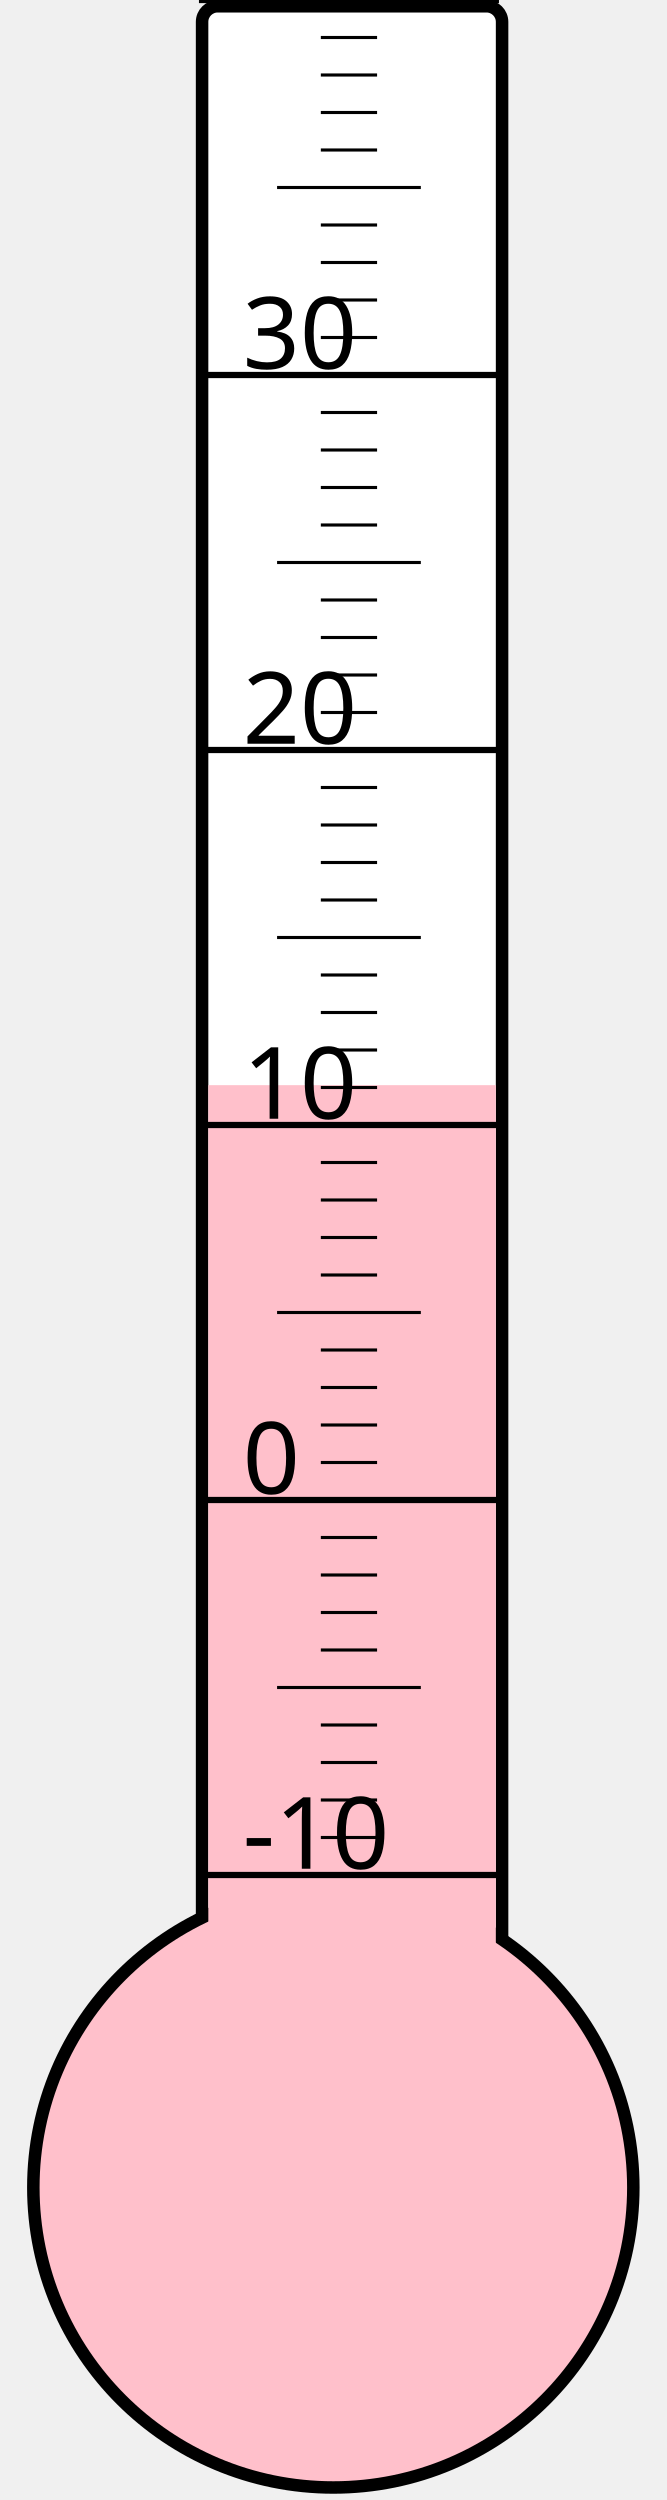
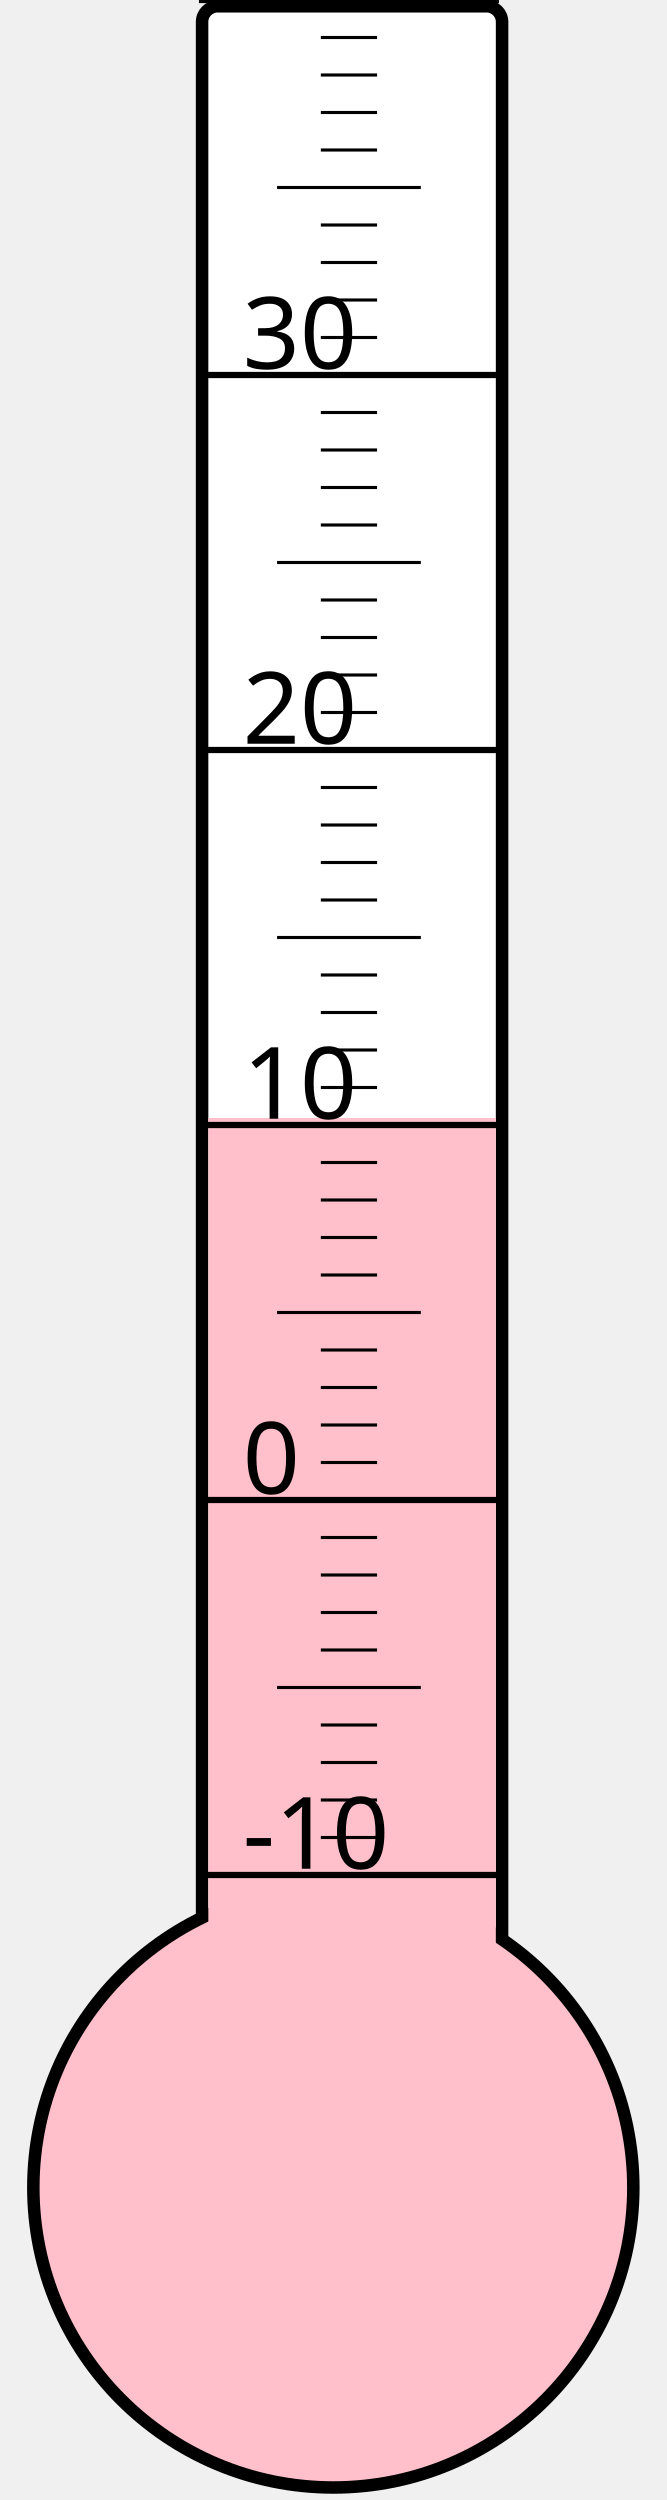
<svg xmlns="http://www.w3.org/2000/svg" width="40px" height="150px" viewBox="0 0 200 800">
  <rect width="200" height="800" x="0" y="0" style="fill: #ffffeb; fill-opacity: 0;" />
  <rect width="96" height="680" x="58" y="2" rx="5" ry="5" style="fill: white; fill-opacity: 1; stroke: black; stroke-width: 4;" />
  <circle cx="100" cy="700" r="96" style="fill: pink; stroke: black; stroke-width: 4;" />
-   <rect width="92" height="352.75" x="60" y="347.25" style="fill: pink; fill-opacity: 1; stroke-width: 0;" />
+   <rect width="92" height="342.25" x="60" y="357.75" style="fill: pink; fill-opacity: 1; stroke-width: 0;" />
  <text x="71" y="598" style="font-family: sans-serif; font-size: 24pt;">-10</text>
  <text x="71" y="478" style="font-family: sans-serif; font-size: 24pt;">0</text>
  <text x="71" y="358" style="font-family: sans-serif; font-size: 24pt;">10</text>
  <text x="71" y="238" style="font-family: sans-serif; font-size: 24pt;">20</text>
  <text x="71" y="118" style="font-family: sans-serif; font-size: 24pt;">30</text>
  <g style="stroke: black;">
    <line x1="57" y1="600" x2="153" y2="600" style="stroke-width: 2;" />
    <line x1="96" y1="588" x2="114" y2="588" style="stroke-width: 1;" />
    <line x1="96" y1="576" x2="114" y2="576" style="stroke-width: 1;" />
    <line x1="96" y1="564" x2="114" y2="564" style="stroke-width: 1;" />
    <line x1="96" y1="552" x2="114" y2="552" style="stroke-width: 1;" />
    <line x1="82" y1="540" x2="128" y2="540" style="stroke-width: 1;" />
    <line x1="96" y1="528" x2="114" y2="528" style="stroke-width: 1;" />
    <line x1="96" y1="516" x2="114" y2="516" style="stroke-width: 1;" />
    <line x1="96" y1="504" x2="114" y2="504" style="stroke-width: 1;" />
    <line x1="96" y1="492" x2="114" y2="492" style="stroke-width: 1;" />
    <line x1="57" y1="480" x2="153" y2="480" style="stroke-width: 2;" />
    <line x1="96" y1="468" x2="114" y2="468" style="stroke-width: 1;" />
    <line x1="96" y1="456" x2="114" y2="456" style="stroke-width: 1;" />
    <line x1="96" y1="444" x2="114" y2="444" style="stroke-width: 1;" />
    <line x1="96" y1="432" x2="114" y2="432" style="stroke-width: 1;" />
    <line x1="82" y1="420" x2="128" y2="420" style="stroke-width: 1;" />
    <line x1="96" y1="408" x2="114" y2="408" style="stroke-width: 1;" />
    <line x1="96" y1="396" x2="114" y2="396" style="stroke-width: 1;" />
    <line x1="96" y1="384" x2="114" y2="384" style="stroke-width: 1;" />
    <line x1="96" y1="372" x2="114" y2="372" style="stroke-width: 1;" />
    <line x1="57" y1="360" x2="153" y2="360" style="stroke-width: 2;" />
    <line x1="96" y1="348" x2="114" y2="348" style="stroke-width: 1;" />
    <line x1="96" y1="336" x2="114" y2="336" style="stroke-width: 1;" />
    <line x1="96" y1="324" x2="114" y2="324" style="stroke-width: 1;" />
    <line x1="96" y1="312" x2="114" y2="312" style="stroke-width: 1;" />
    <line x1="82" y1="300" x2="128" y2="300" style="stroke-width: 1;" />
    <line x1="96" y1="288" x2="114" y2="288" style="stroke-width: 1;" />
    <line x1="96" y1="276" x2="114" y2="276" style="stroke-width: 1;" />
    <line x1="96" y1="264" x2="114" y2="264" style="stroke-width: 1;" />
    <line x1="96" y1="252" x2="114" y2="252" style="stroke-width: 1;" />
    <line x1="57" y1="240" x2="153" y2="240" style="stroke-width: 2;" />
    <line x1="96" y1="228" x2="114" y2="228" style="stroke-width: 1;" />
    <line x1="96" y1="216" x2="114" y2="216" style="stroke-width: 1;" />
    <line x1="96" y1="204" x2="114" y2="204" style="stroke-width: 1;" />
    <line x1="96" y1="192" x2="114" y2="192" style="stroke-width: 1;" />
    <line x1="82" y1="180" x2="128" y2="180" style="stroke-width: 1;" />
    <line x1="96" y1="168" x2="114" y2="168" style="stroke-width: 1;" />
    <line x1="96" y1="156" x2="114" y2="156" style="stroke-width: 1;" />
    <line x1="96" y1="144" x2="114" y2="144" style="stroke-width: 1;" />
    <line x1="96" y1="132" x2="114" y2="132" style="stroke-width: 1;" />
    <line x1="57" y1="120" x2="153" y2="120" style="stroke-width: 2;" />
    <line x1="96" y1="108" x2="114" y2="108" style="stroke-width: 1;" />
    <line x1="96" y1="96" x2="114" y2="96" style="stroke-width: 1;" />
    <line x1="96" y1="84" x2="114" y2="84" style="stroke-width: 1;" />
    <line x1="96" y1="72" x2="114" y2="72" style="stroke-width: 1;" />
    <line x1="82" y1="60" x2="128" y2="60" style="stroke-width: 1;" />
    <line x1="96" y1="48" x2="114" y2="48" style="stroke-width: 1;" />
    <line x1="96" y1="36" x2="114" y2="36" style="stroke-width: 1;" />
    <line x1="96" y1="24" x2="114" y2="24" style="stroke-width: 1;" />
    <line x1="96" y1="12" x2="114" y2="12" style="stroke-width: 1;" />
    <line x1="57" y1="0" x2="153" y2="0" style="stroke-width: 2;" />
  </g>
</svg>
